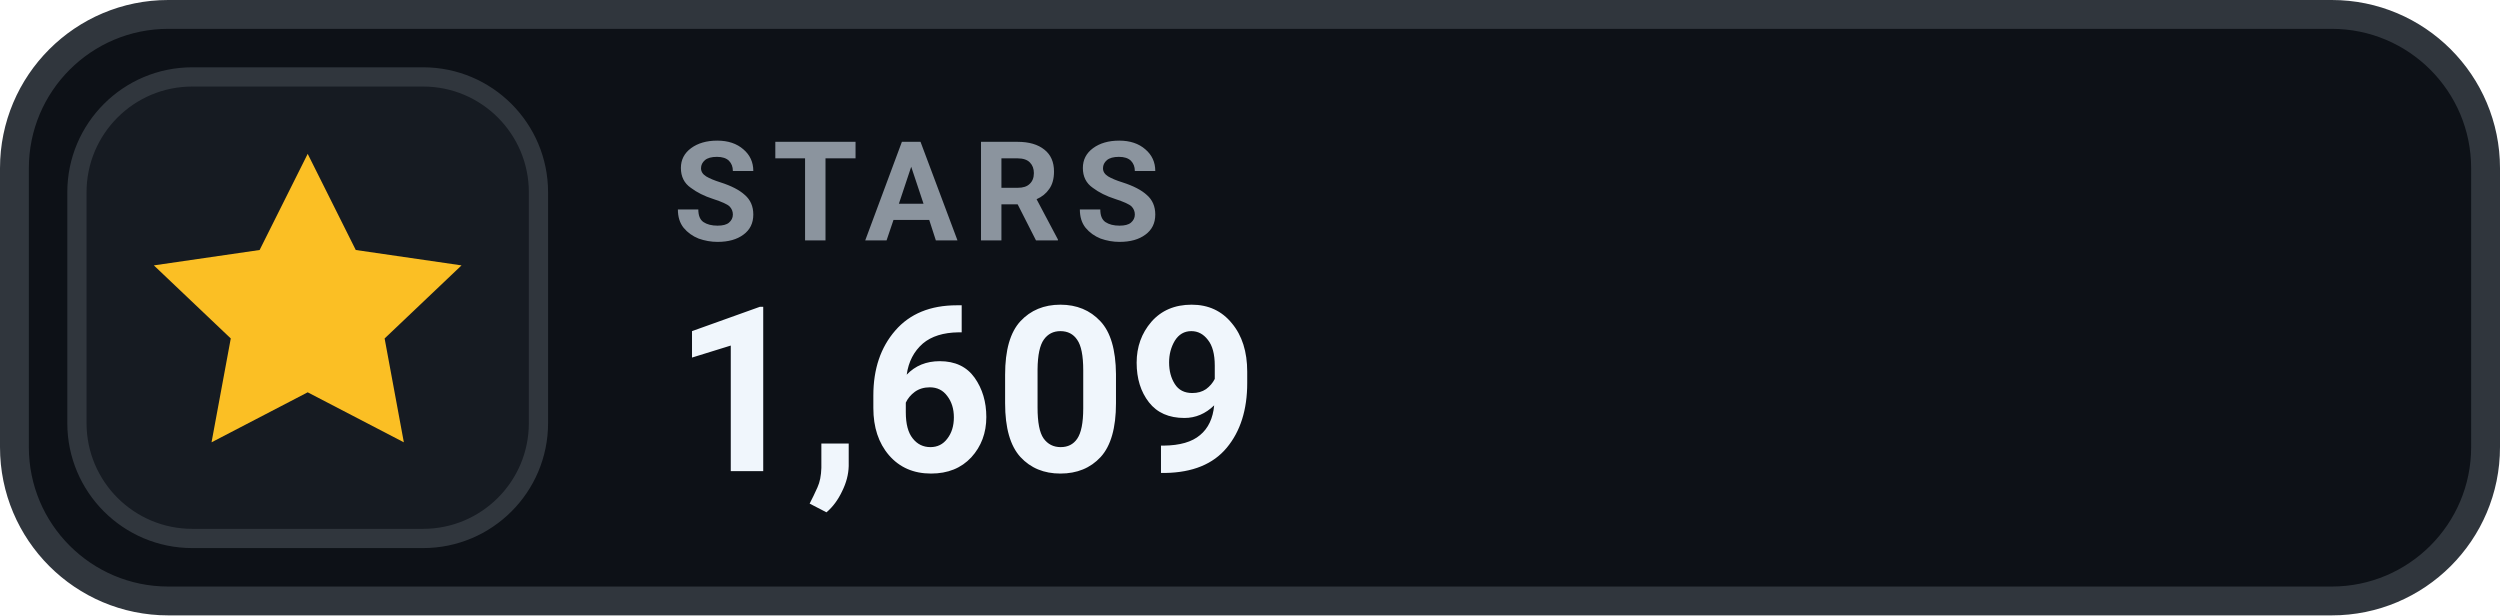
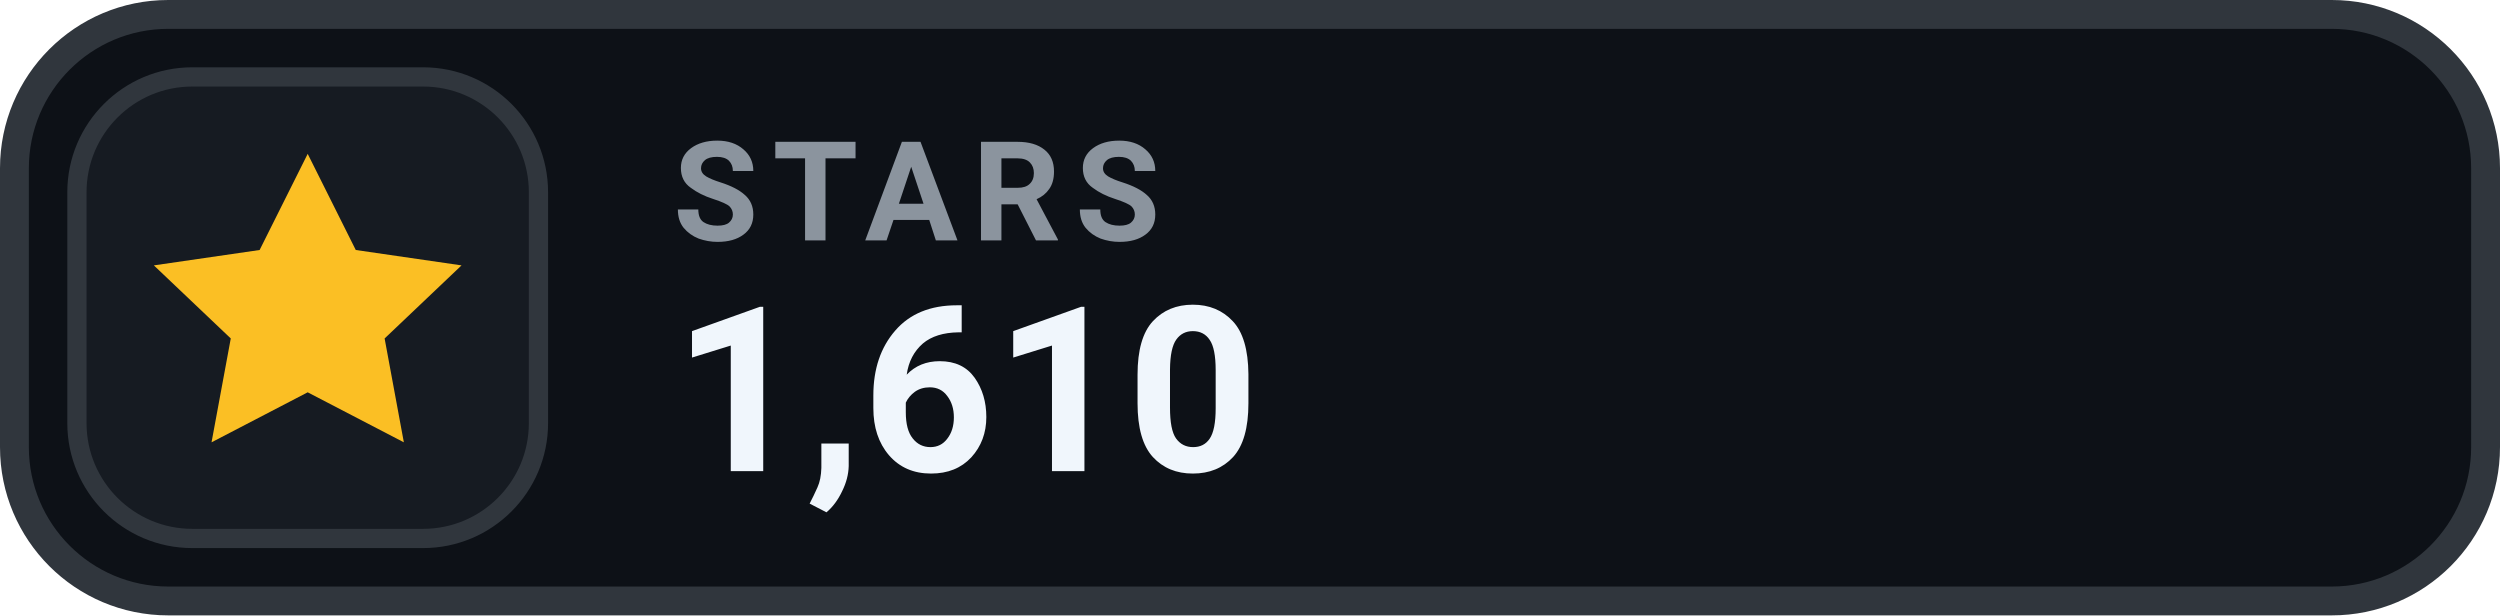
- <svg xmlns="http://www.w3.org/2000/svg" width="130" height="32" viewBox="0 0 130 32" role="img" aria-label="STARS 1,609">
+ <svg xmlns="http://www.w3.org/2000/svg" width="130" height="32" viewBox="0 0 130 32" role="img" aria-label="STARS 1,610">
  <rect x=".75" y=".75" width="128.5" height="30.5" rx="8" fill="#0D1117" stroke="#30363D" stroke-width="1.5" />
  <rect x="4" y="4" width="24" height="24" rx="6" fill="#161B22" stroke="#30363D" stroke-width="1" />
  <g transform="translate(16 16)" style="color:#FBBF24;">
    <path d="M0 -8 l2.5 5 5.5 .8 -4 3.8 1 5.4 -5 -2.6 -5 2.6 1 -5.4 -4 -3.8 5.5 -.8 Z" fill="currentColor" />
  </g>
  <text x="35" y="12.5" fill="#8B949E" font-family="-apple-system,BlinkMacSystemFont,'Segoe UI',Roboto,Helvetica,Arial,sans-serif" font-size="7.2" font-weight="700" letter-spacing=".75">STARS</text>
-   <text x="35" y="24.5" fill="#F0F6FC" font-family="-apple-system,BlinkMacSystemFont,'Segoe UI',Roboto,Helvetica,Arial,sans-serif" font-size="12" font-weight="700">1,609</text>
+   <text x="35" y="24.5" fill="#F0F6FC" font-family="-apple-system,BlinkMacSystemFont,'Segoe UI',Roboto,Helvetica,Arial,sans-serif" font-size="12" font-weight="700">1,610</text>
</svg>
